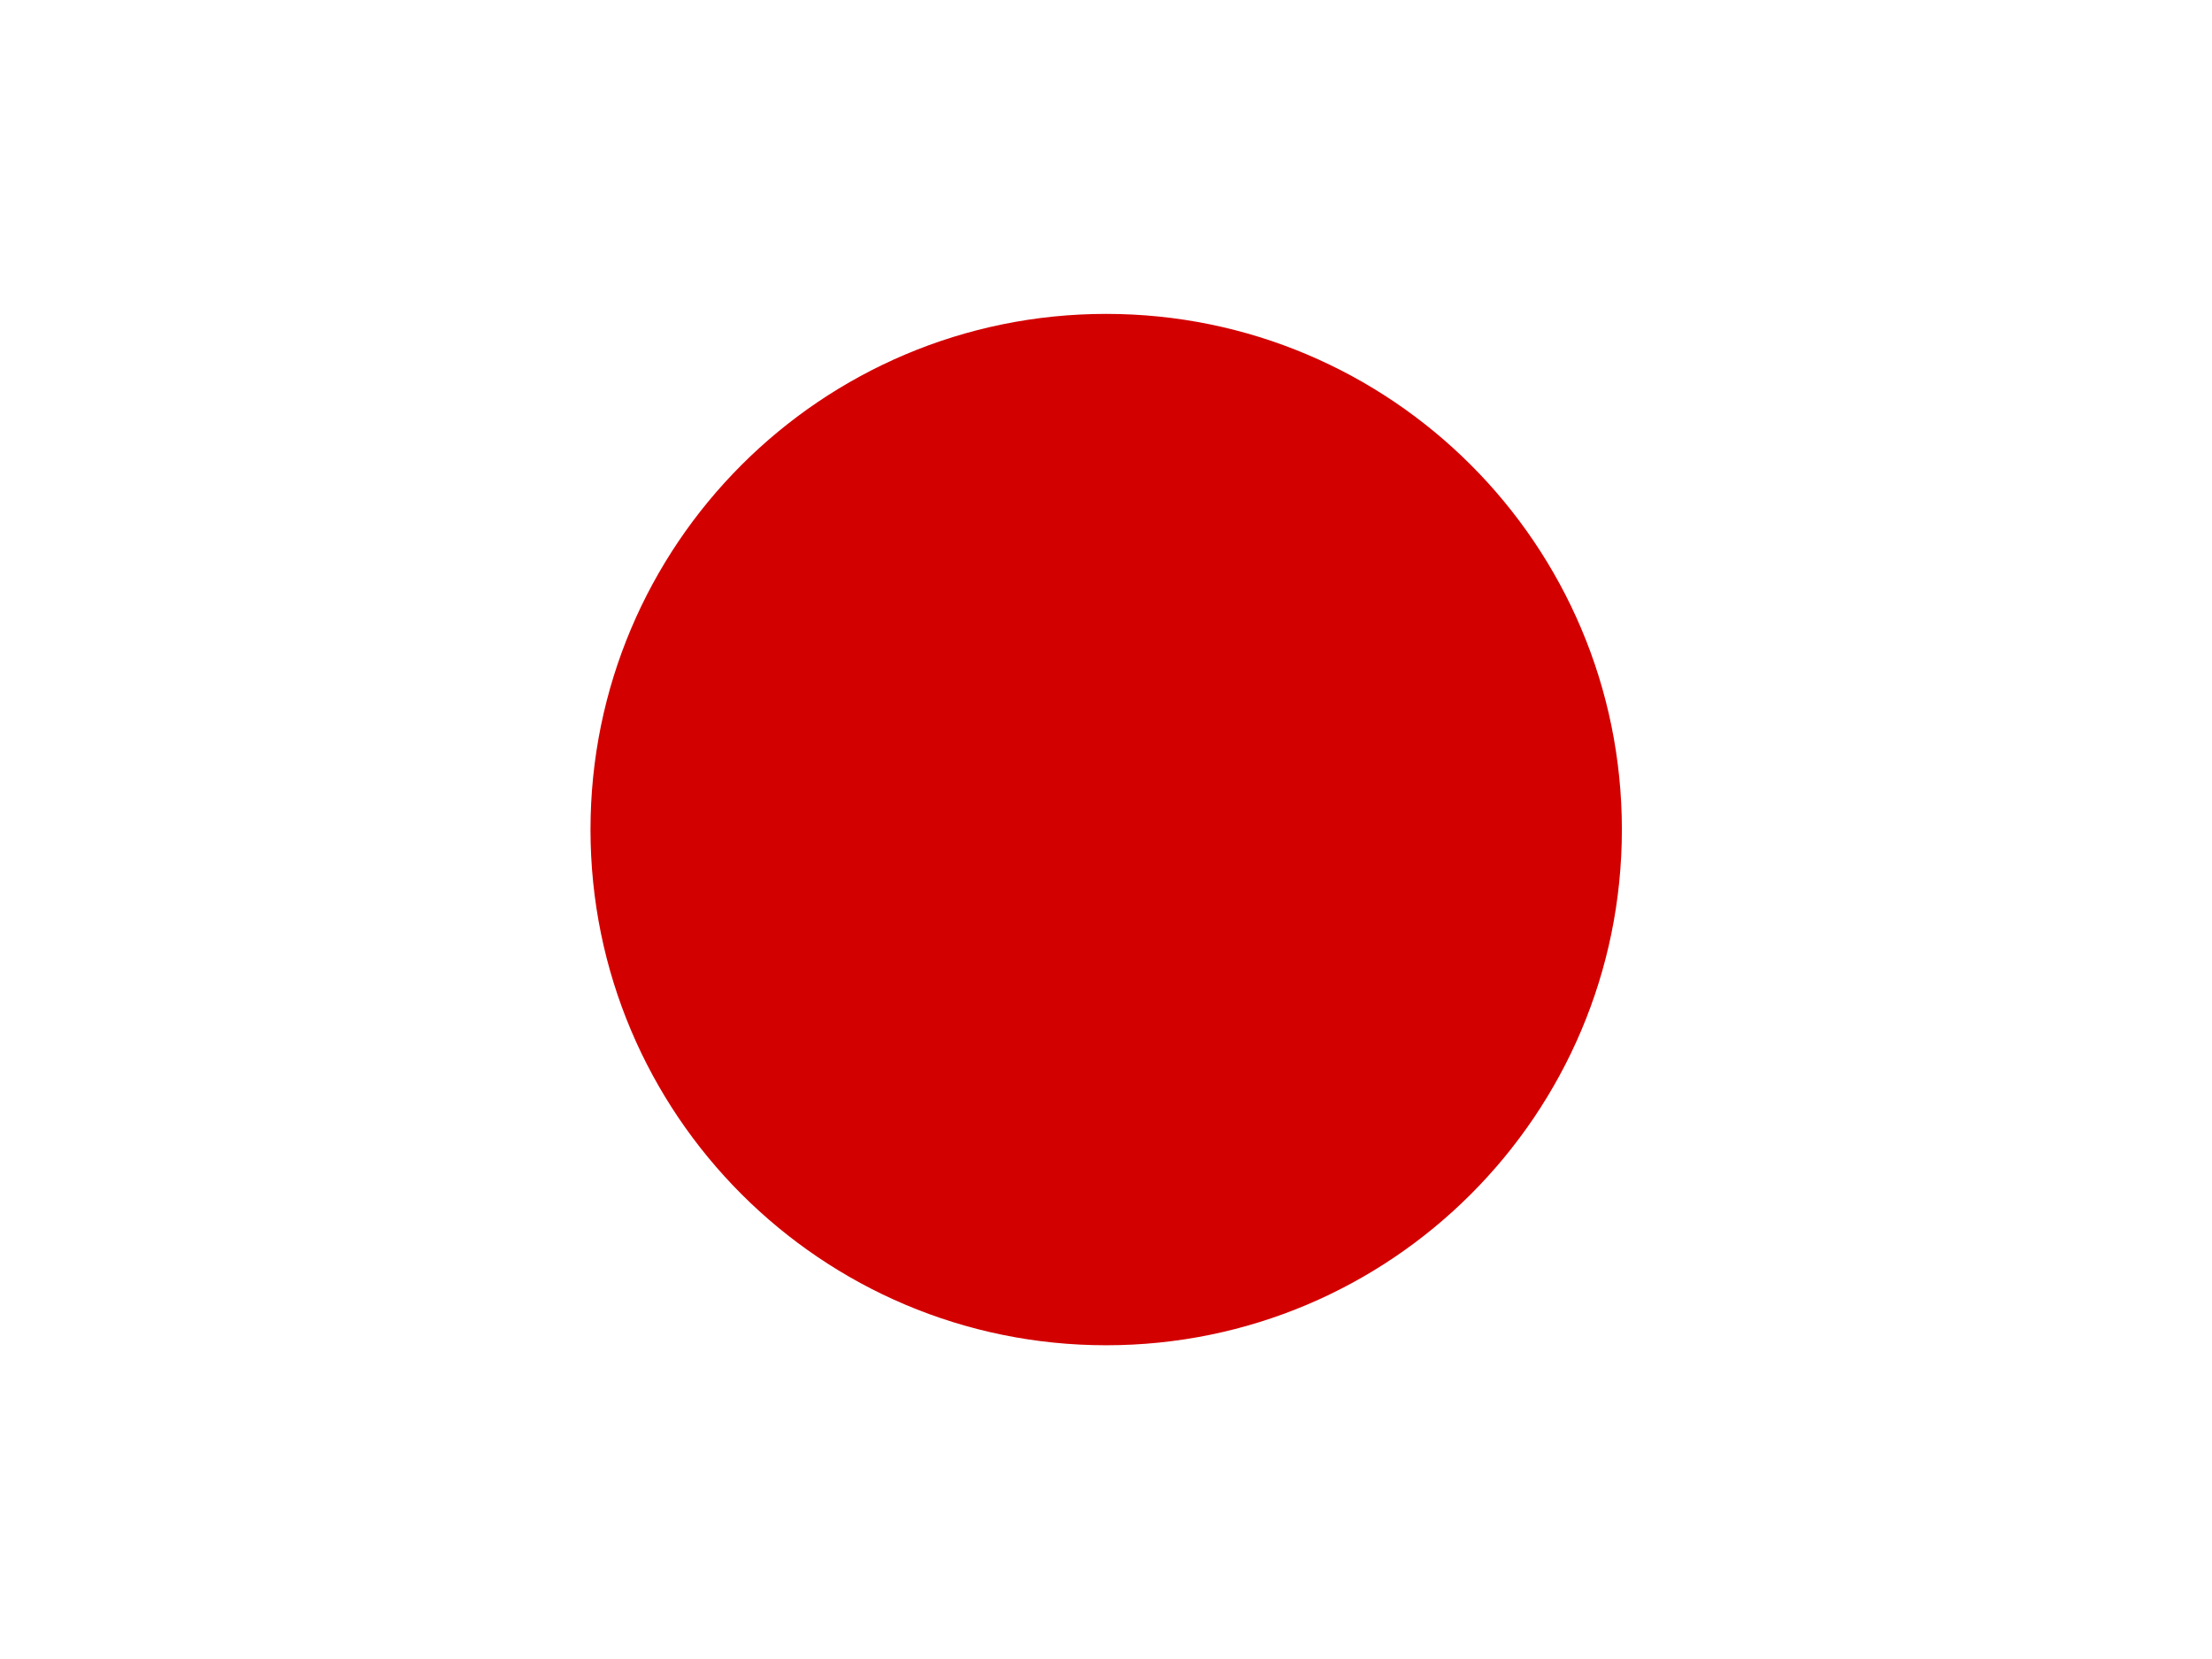
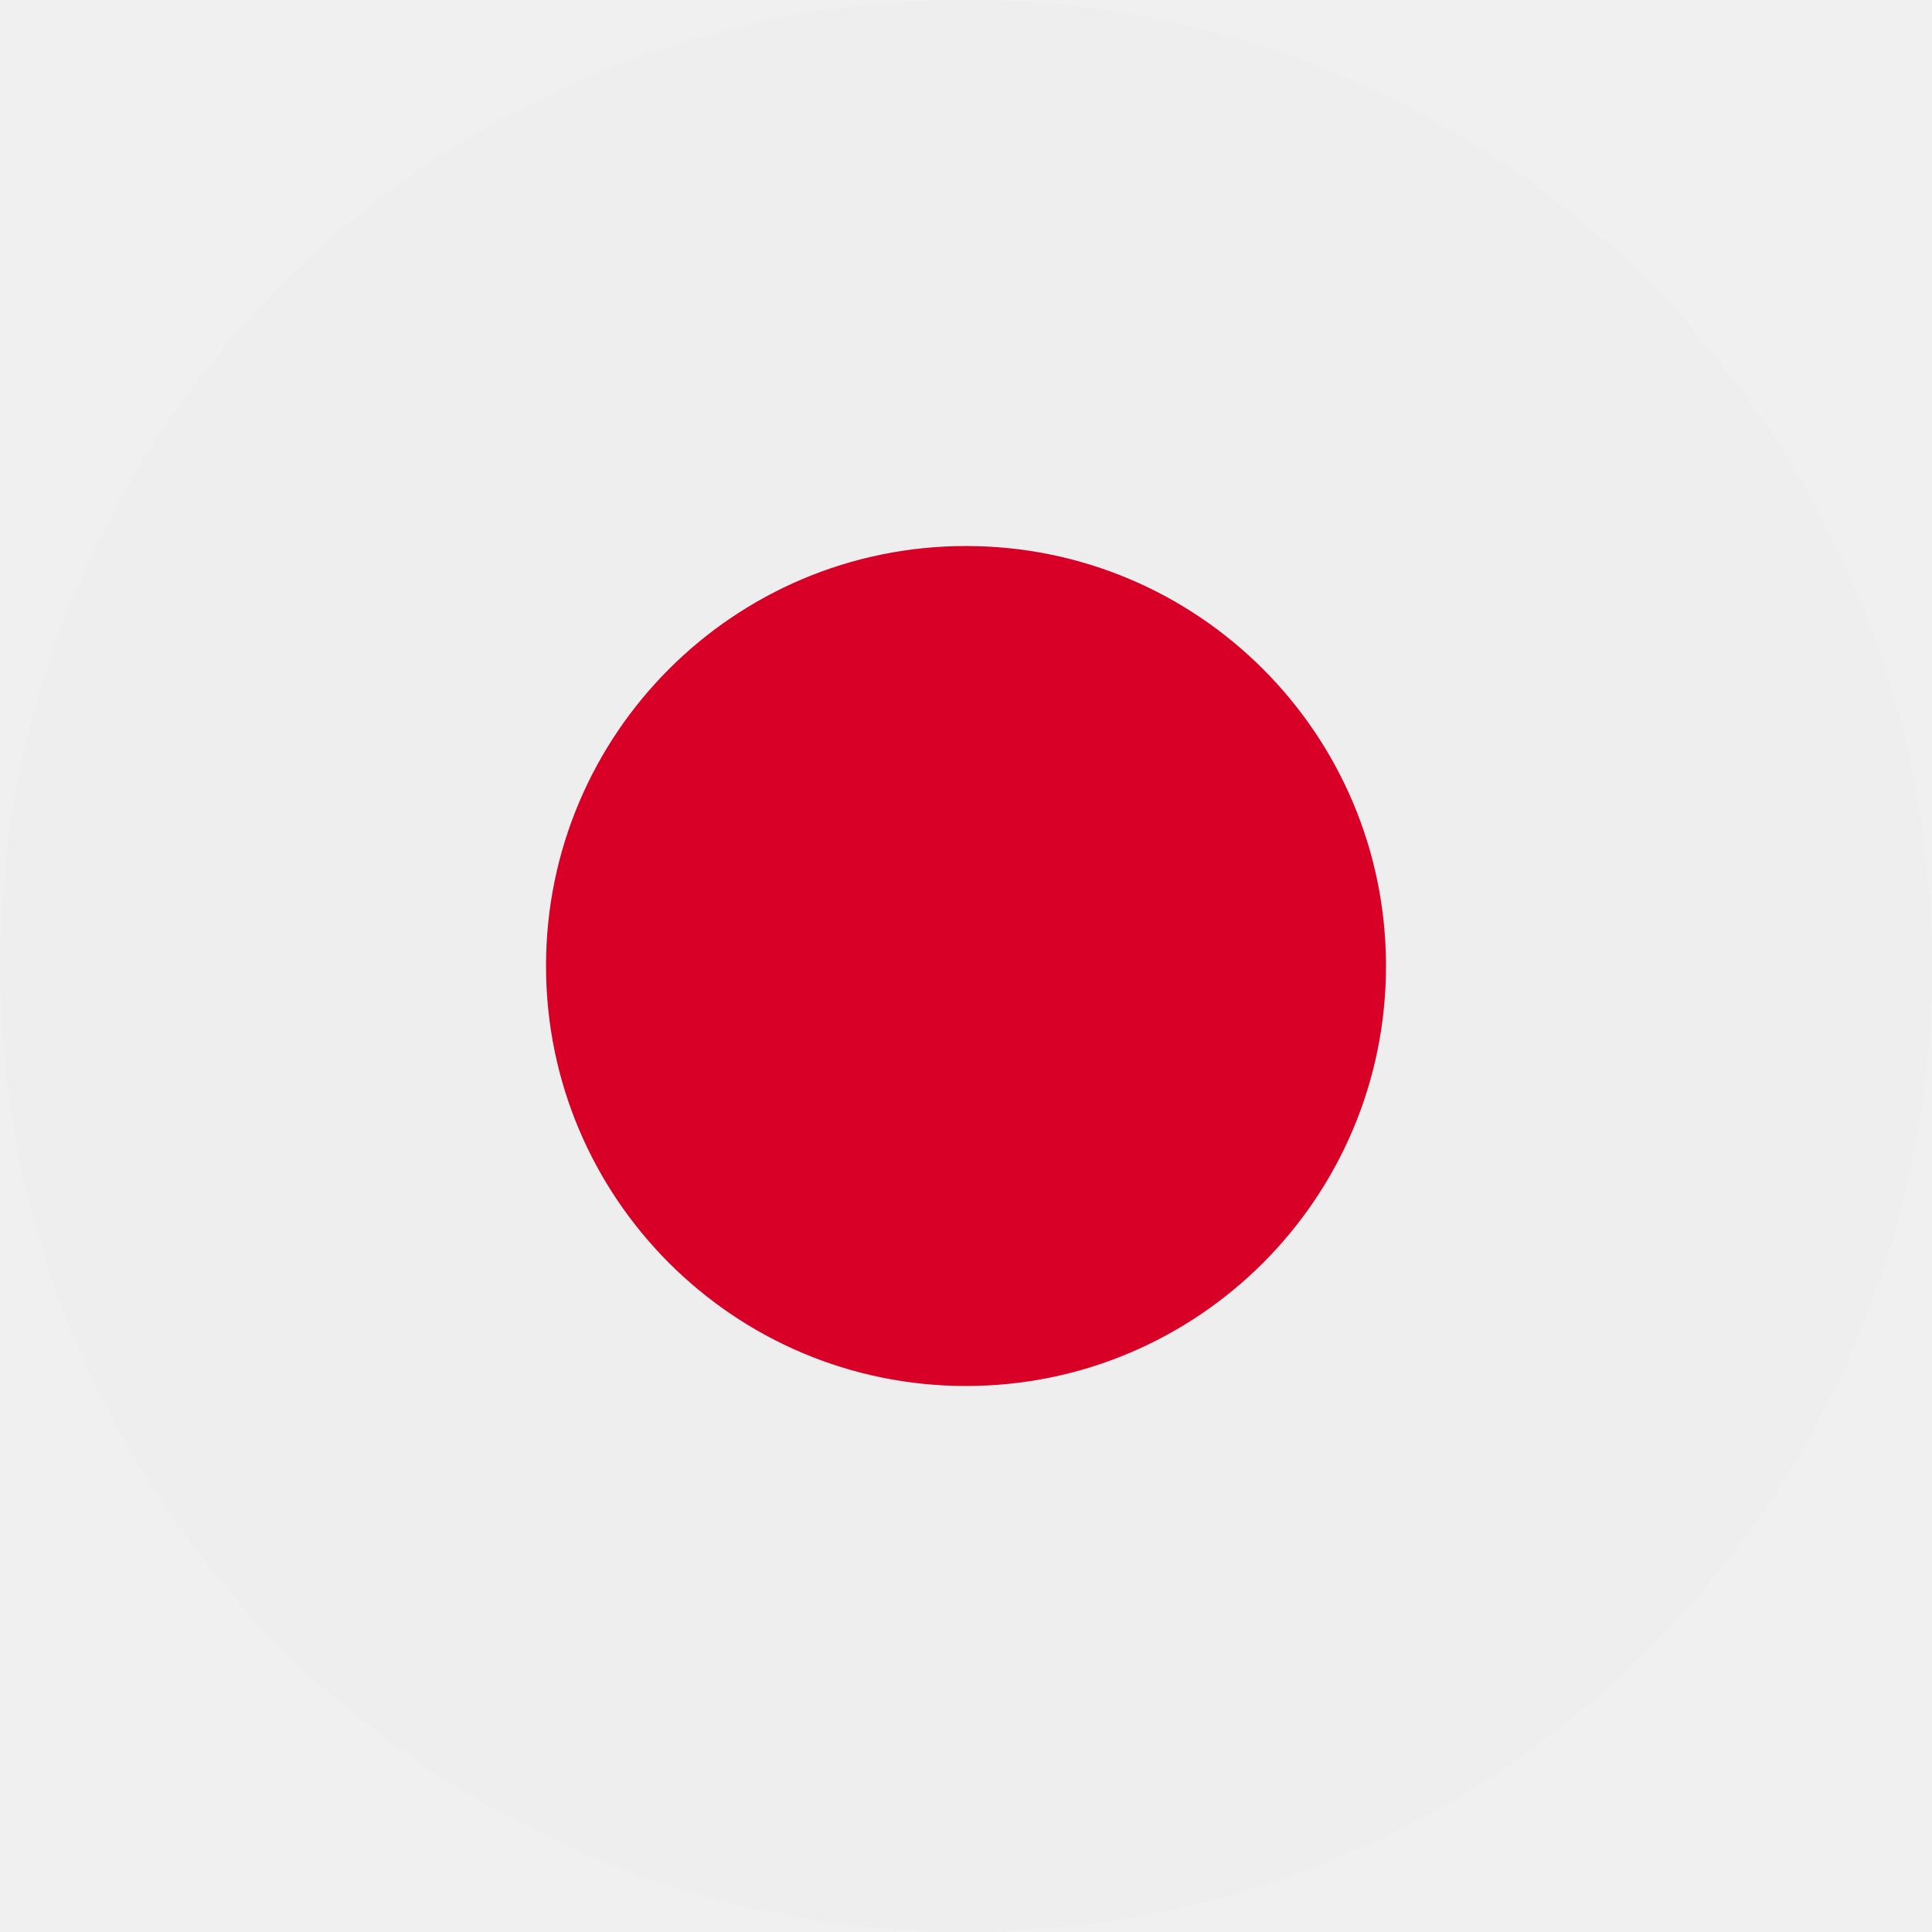
- <svg xmlns="http://www.w3.org/2000/svg" id="flag-icon-css-jp" viewBox="0 0 640 480">
-   <defs>
-     <clipPath id="a">
-       <path fill-opacity=".7" d="M-88 32h640v480H-88z" />
-     </clipPath>
-   </defs>
-   <g fill-rule="evenodd" stroke-width="1pt" clip-path="url(#a)" transform="translate(88 -32)">
-     <path fill="#fff" d="M-128 32h720v480h-720z" />
-     <ellipse cx="523.1" cy="344.1" fill="#d30000" rx="194.9" ry="194.9" transform="translate(-168.4 8.6) scale(.76554)" />
-   </g>
+ <svg xmlns="http://www.w3.org/2000/svg" viewBox="0 0 512 512">
+   <circle cx="256" cy="256" r="256" fill="#eee" />
+   <circle cx="256" cy="256" r="111.3" fill="#d80027" />
</svg>
